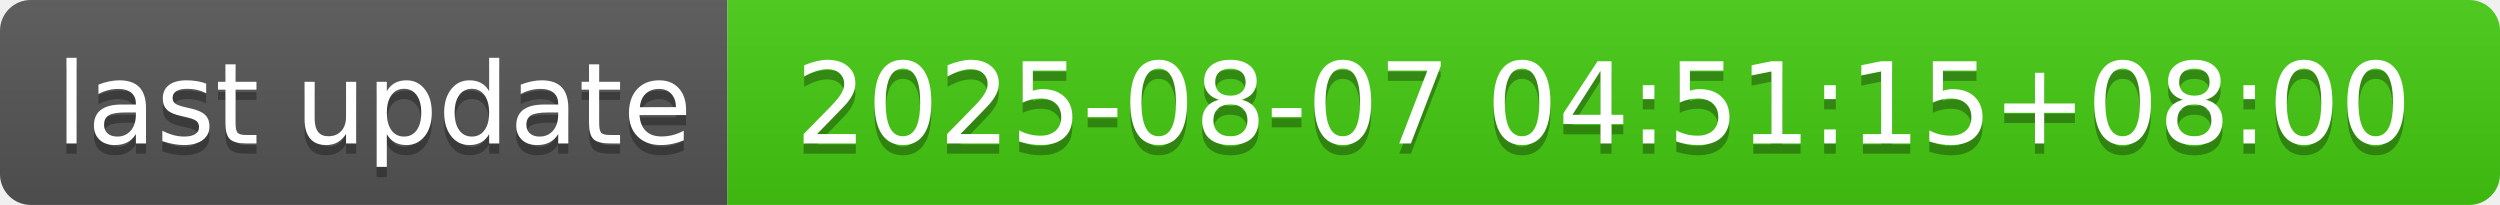
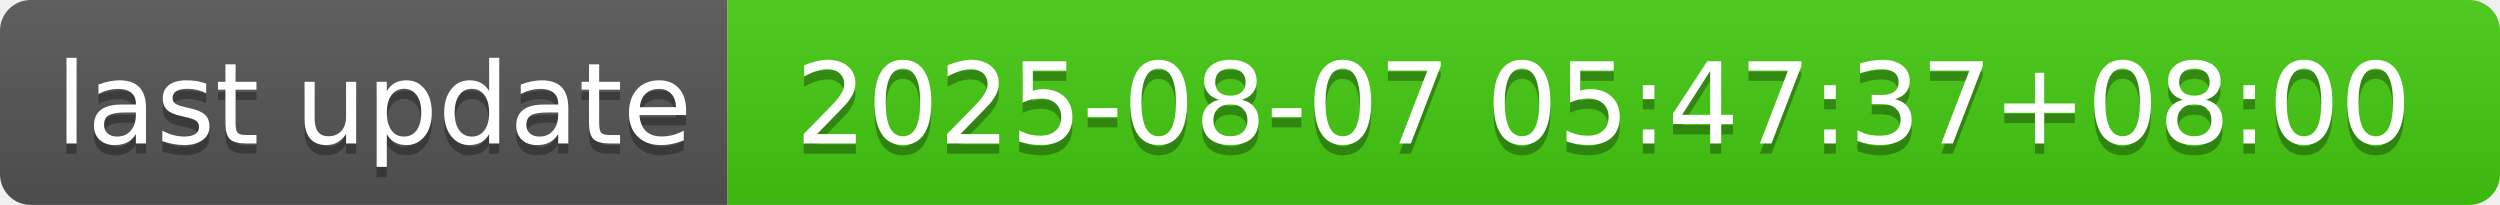
- <svg xmlns="http://www.w3.org/2000/svg" width="244" height="20" role="img" aria-label="last update: 2025-08-07 04:51:15+08:00">
+ <svg xmlns="http://www.w3.org/2000/svg" width="244" height="20" role="img" aria-label="last update: 2025-08-07 05:47:37+08:00">
  <linearGradient id="s" x2="0" y2="100%">
    <stop offset="0" stop-color="#bbb" stop-opacity=".1" />
    <stop offset="1" stop-opacity=".1" />
  </linearGradient>
  <clipPath id="r">
    <rect width="244" height="20" rx="3" fill="#fff" />
  </clipPath>
  <g clip-path="url(#r)">
    <rect width="71" height="20" fill="#555" />
    <rect x="71" width="173" height="20" fill="#4c1" />
    <rect width="244" height="20" fill="url(#s)" />
  </g>
  <g fill="#fff" text-anchor="middle" font-family="Verdana,Geneva,DejaVu Sans,sans-serif" text-rendering="geometricPrecision" font-size="110">
    <text aria-hidden="true" x="365" y="150" fill="#010101" fill-opacity=".3" transform="scale(.1)" textLength="610">last update</text>
    <text x="365" y="140" transform="scale(.1)" fill="#fff" textLength="610">last update</text>
-     <text aria-hidden="true" x="1565" y="150" fill="#010101" fill-opacity=".3" transform="scale(.1)" textLength="1630">2025-08-07 04:51:15+08:00</text>
-     <text x="1565" y="140" transform="scale(.1)" fill="#fff" textLength="1630">2025-08-07 04:51:15+08:00</text>
+     <text aria-hidden="true" x="1565" y="150" fill="#010101" fill-opacity=".3" transform="scale(.1)" textLength="1630">2025-08-07 05:47:37+08:00</text>
+     <text x="1565" y="140" transform="scale(.1)" fill="#fff" textLength="1630">2025-08-07 05:47:37+08:00</text>
  </g>
</svg>
